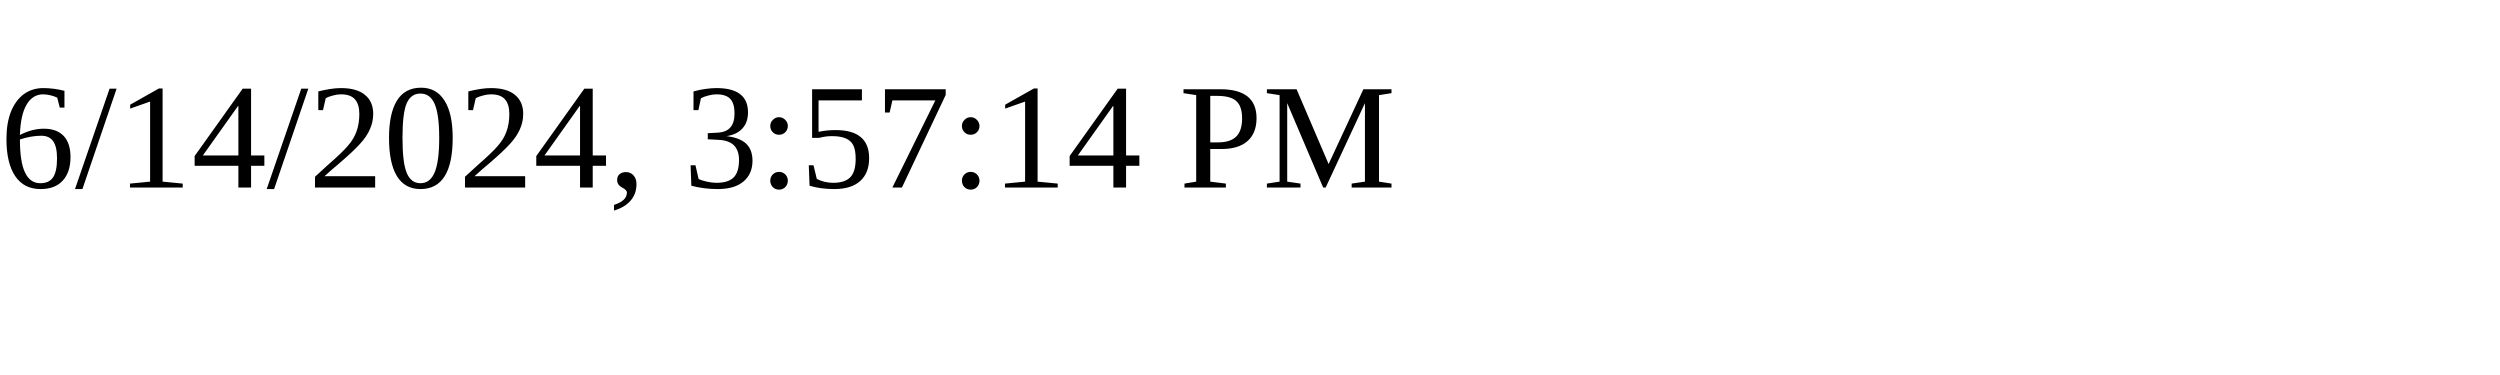
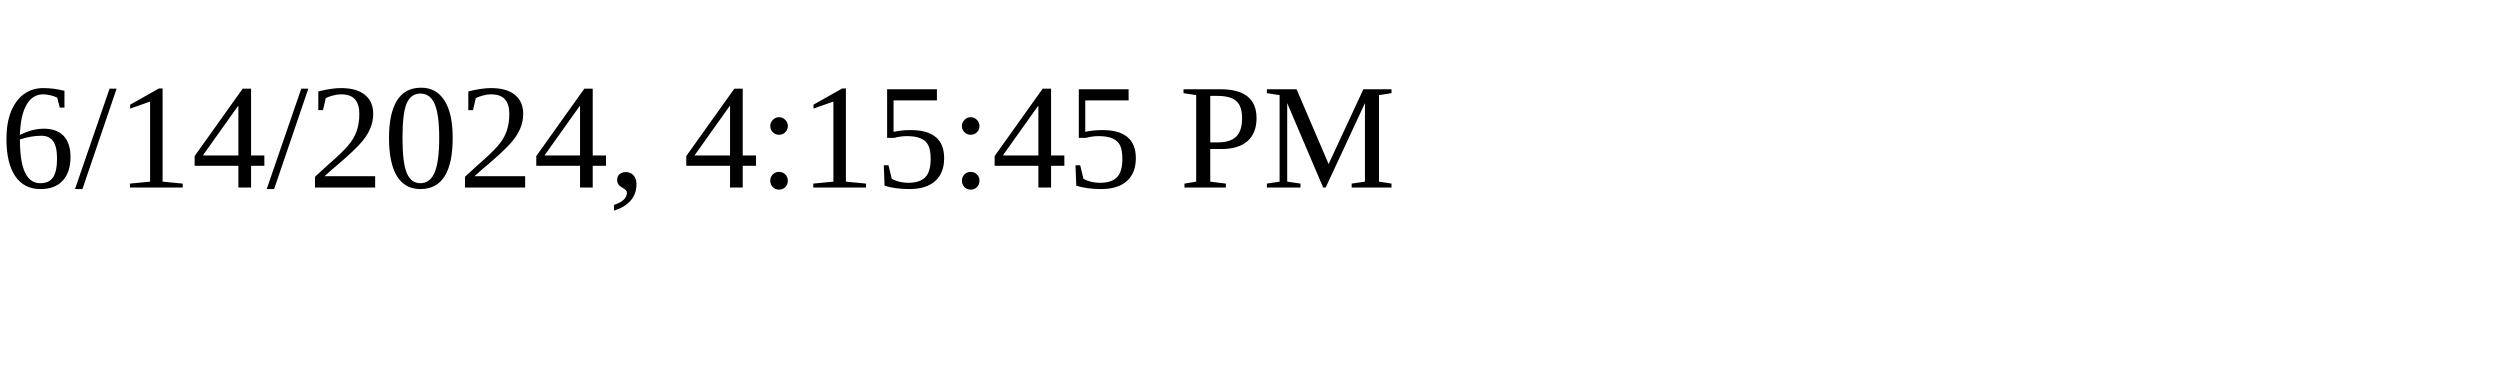
<svg xmlns="http://www.w3.org/2000/svg" height="30" width="200">
-   <text x="0" y="15">6/14/2024, 3:57:14 PM</text>
+   <text x="0" y="15">6/14/2024, 4:15:45 PM</text>
</svg>
